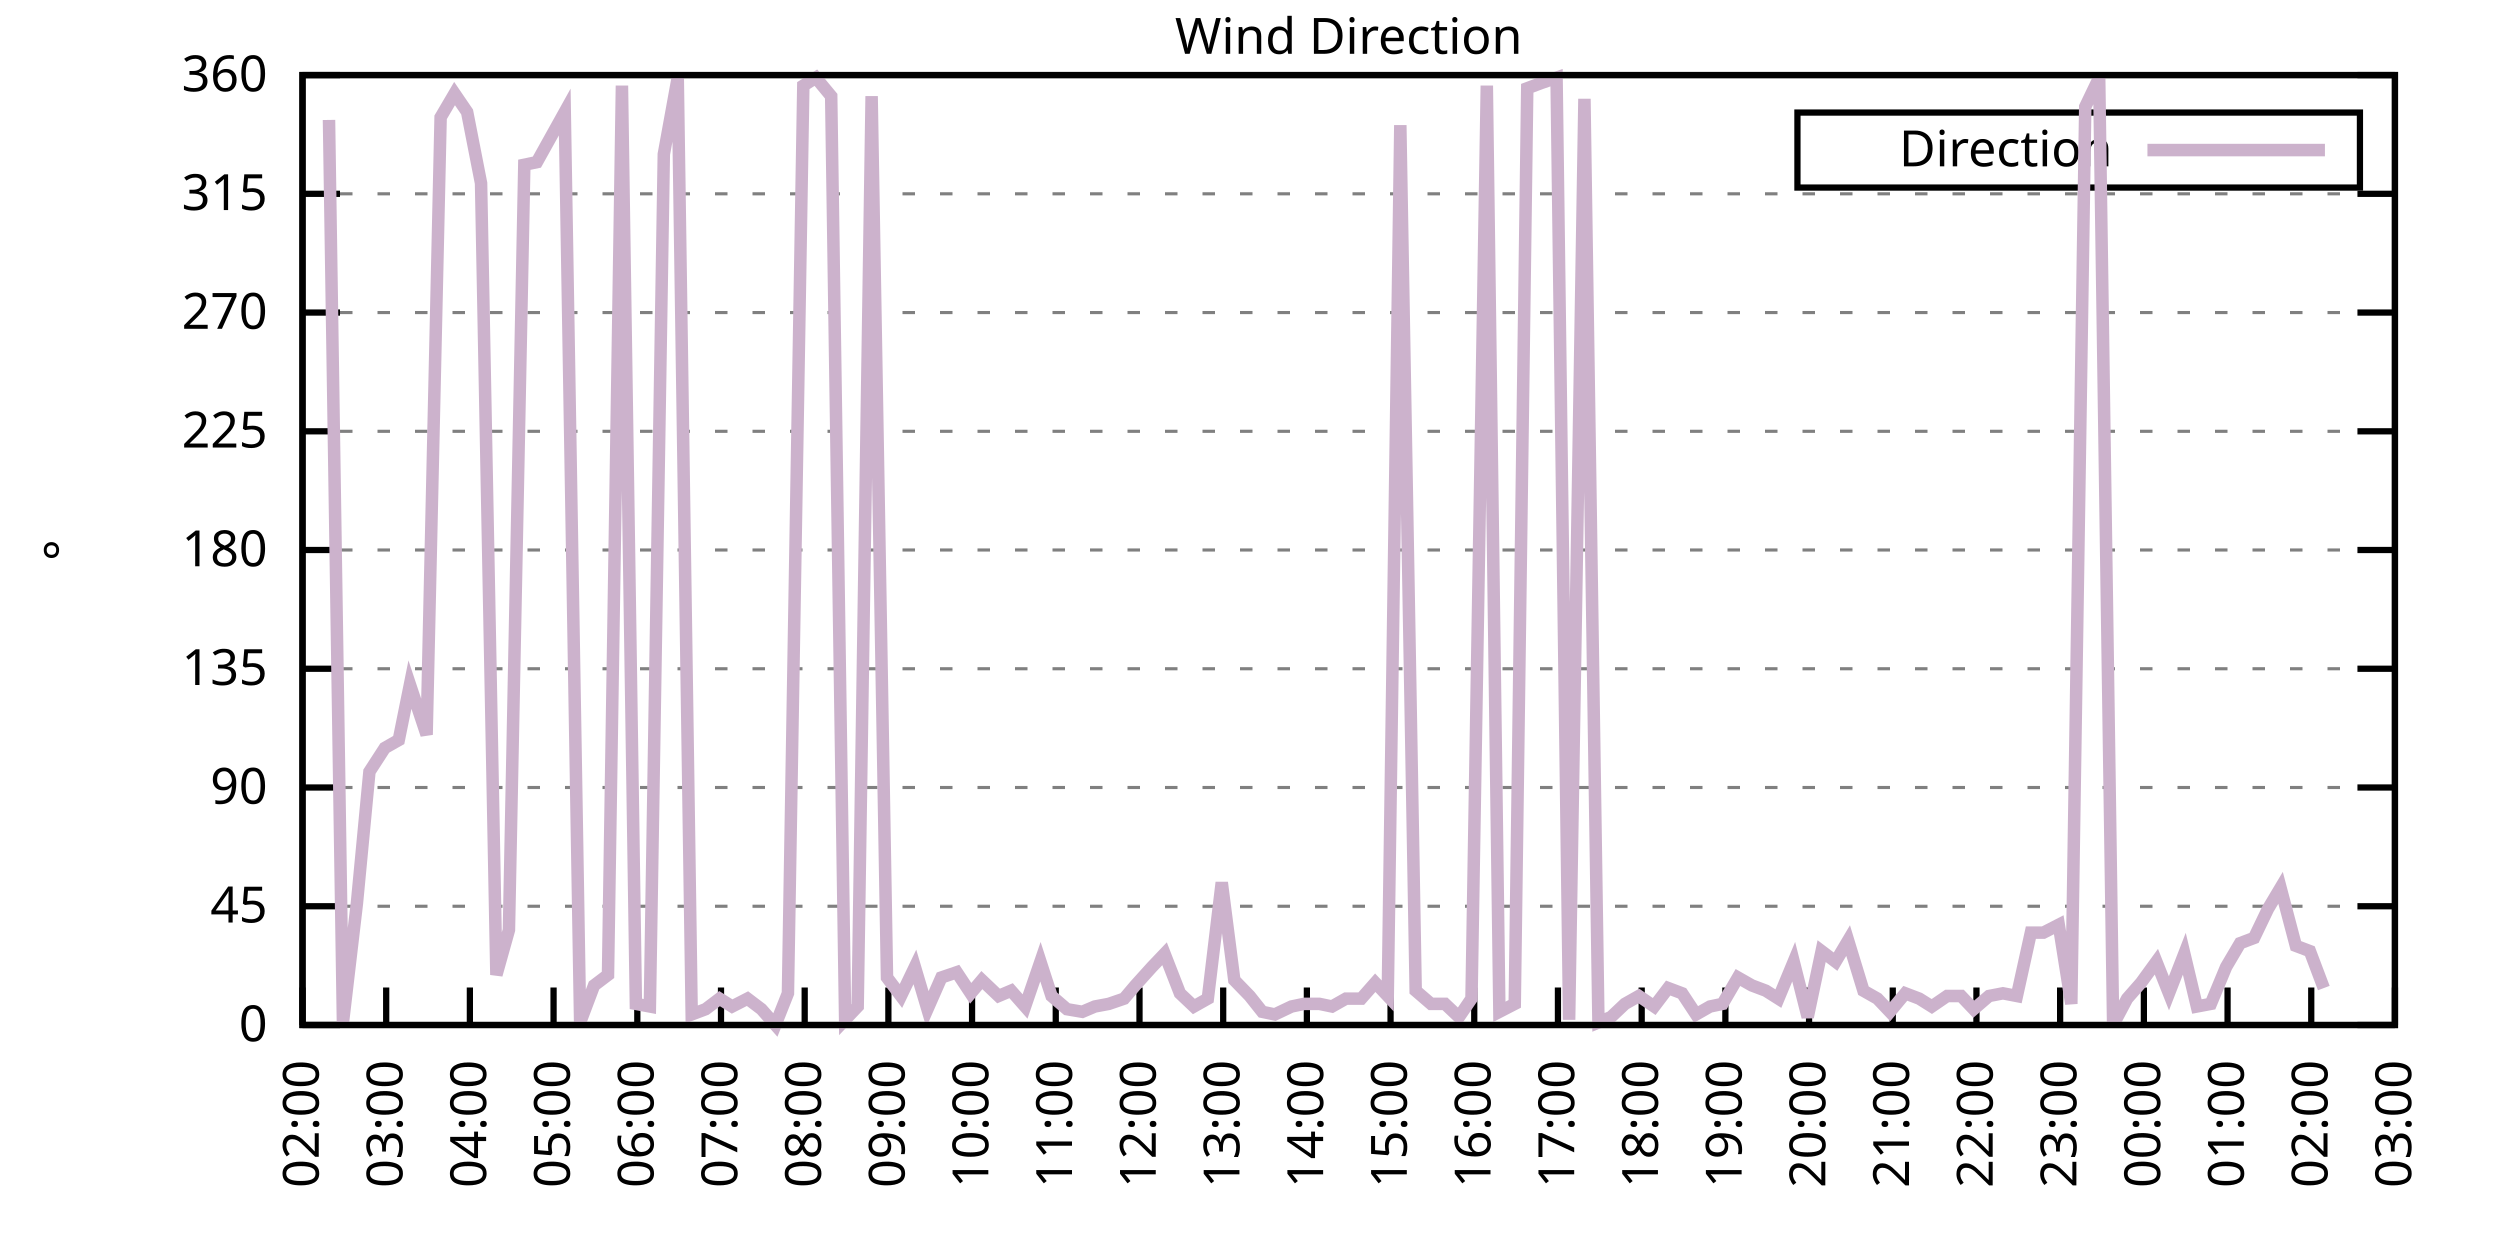
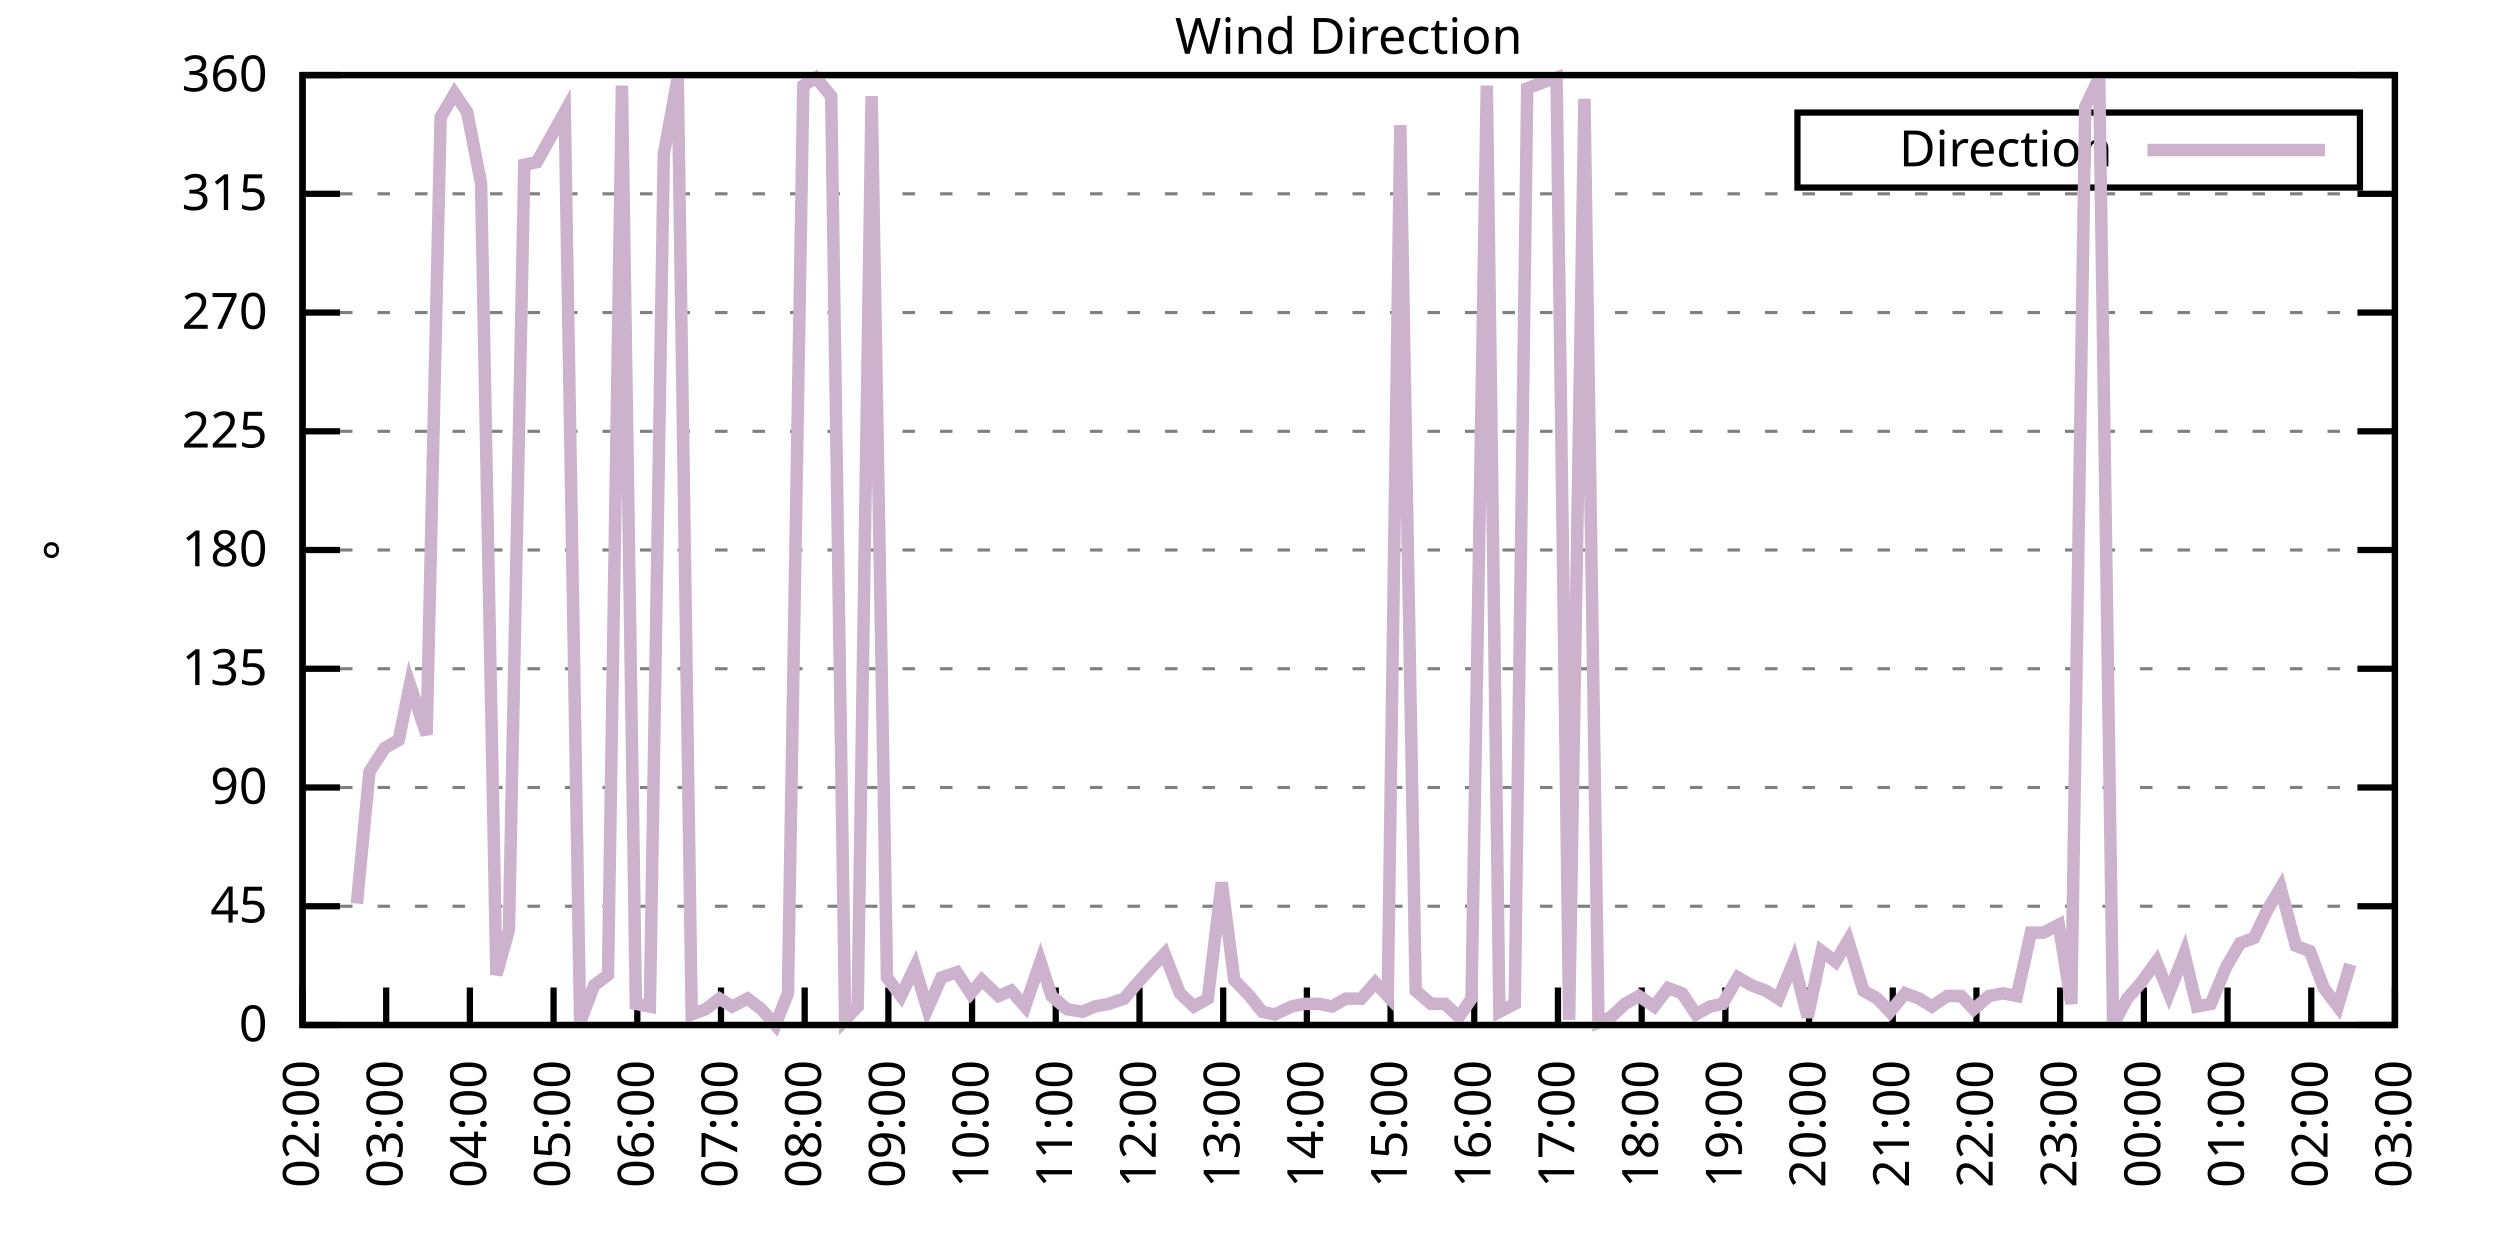
<svg xmlns="http://www.w3.org/2000/svg" xmlns:xlink="http://www.w3.org/1999/xlink" width="400" height="200" viewBox="0 0 400 200">
  <g id="gnuplot_canvas">
    <rect x="0" y="0" width="400" height="200" fill="none" />
    <defs>
      <circle id="gpDot" r="0.5" stroke-width="0.5" stroke="currentColor" />
      <path id="gpPt0" stroke-width="0.333" stroke="currentColor" d="M-1,0 h2 M0,-1 v2" />
      <path id="gpPt1" stroke-width="0.333" stroke="currentColor" d="M-1,-1 L1,1 M1,-1 L-1,1" />
      <path id="gpPt2" stroke-width="0.333" stroke="currentColor" d="M-1,0 L1,0 M0,-1 L0,1 M-1,-1 L1,1 M-1,1 L1,-1" />
      <rect id="gpPt3" stroke-width="0.333" stroke="currentColor" x="-1" y="-1" width="2" height="2" />
      <rect id="gpPt4" stroke-width="0.333" stroke="currentColor" fill="currentColor" x="-1" y="-1" width="2" height="2" />
      <circle id="gpPt5" stroke-width="0.333" stroke="currentColor" cx="0" cy="0" r="1" />
      <use xlink:href="#gpPt5" id="gpPt6" fill="currentColor" stroke="none" />
      <path id="gpPt7" stroke-width="0.333" stroke="currentColor" d="M0,-1.33 L-1.33,0.67 L1.33,0.67 z" />
      <use xlink:href="#gpPt7" id="gpPt8" fill="currentColor" stroke="none" />
      <use xlink:href="#gpPt7" id="gpPt9" stroke="currentColor" transform="rotate(180)" />
      <use xlink:href="#gpPt9" id="gpPt10" fill="currentColor" stroke="none" />
      <use xlink:href="#gpPt3" id="gpPt11" stroke="currentColor" transform="rotate(45)" />
      <use xlink:href="#gpPt11" id="gpPt12" fill="currentColor" stroke="none" />
      <path id="gpPt13" stroke-width="0.333" stroke="currentColor" d="M0,1.330 L1.265,0.411 L0.782,-1.067 L-0.782,-1.076 L-1.265,0.411 z" />
      <use xlink:href="#gpPt13" id="gpPt14" fill="currentColor" stroke="none" />
      <filter id="textbox" filterUnits="objectBoundingBox" x="0" y="0" height="1" width="1">
        <feFlood flood-color="white" flood-opacity="1" result="bgnd" />
        <feComposite in="SourceGraphic" in2="bgnd" operator="atop" />
      </filter>
      <filter id="greybox" filterUnits="objectBoundingBox" x="0" y="0" height="1" width="1">
        <feFlood flood-color="lightgrey" flood-opacity="1" result="grey" />
        <feComposite in="SourceGraphic" in2="grey" operator="atop" />
      </filter>
    </defs>
    <g fill="none" color="white" stroke="currentColor" stroke-width="1.00" stroke-linecap="butt" stroke-linejoin="miter">
</g>
    <g fill="none" color="black" stroke="currentColor" stroke-width="1.00" stroke-linecap="butt" stroke-linejoin="miter">
      <g stroke="none" shape-rendering="crispEdges">
        <polygon fill="rgb(255, 255, 255)" points="48.40,164.00 383.18,164.00 383.18,12.02 48.40,12.02 " />
      </g>
    </g>
    <g fill="none" color="black" stroke="currentColor" stroke-width="1.00" stroke-linecap="butt" stroke-linejoin="miter">
</g>
    <g fill="none" color="black" stroke="black" stroke-width="0.50" stroke-linecap="butt" stroke-linejoin="miter">
</g>
    <g fill="none" color="gray" stroke="currentColor" stroke-width="0.50" stroke-linecap="butt" stroke-linejoin="miter">
      <path stroke="gray" stroke-dasharray="2,4" class="gridline" d="M48.40,164.00 L383.19,164.00  " />
    </g>
    <g fill="none" color="gray" stroke="gray" stroke-width="1.00" stroke-linecap="butt" stroke-linejoin="miter">
</g>
    <g fill="none" color="black" stroke="currentColor" stroke-width="1.00" stroke-linecap="butt" stroke-linejoin="miter">
      <path stroke="black" d="M48.40,164.00 L54.40,164.00 M383.19,164.00 L377.19,164.00  " />
      <g transform="translate(42.80,166.60)" stroke="none" fill="black" font-family="Sans" font-size="8.00" text-anchor="end">
        <text>
          <tspan font-family="Sans"> 0</tspan>
        </text>
      </g>
    </g>
    <g fill="none" color="black" stroke="currentColor" stroke-width="1.00" stroke-linecap="butt" stroke-linejoin="miter">
</g>
    <g fill="none" color="black" stroke="black" stroke-width="0.50" stroke-linecap="butt" stroke-linejoin="miter">
</g>
    <g fill="none" color="gray" stroke="currentColor" stroke-width="0.50" stroke-linecap="butt" stroke-linejoin="miter">
      <path stroke="gray" stroke-dasharray="2,4" class="gridline" d="M48.40,145.00 L383.19,145.00  " />
    </g>
    <g fill="none" color="gray" stroke="gray" stroke-width="1.00" stroke-linecap="butt" stroke-linejoin="miter">
</g>
    <g fill="none" color="black" stroke="currentColor" stroke-width="1.00" stroke-linecap="butt" stroke-linejoin="miter">
      <path stroke="black" d="M48.40,145.00 L54.40,145.00 M383.19,145.00 L377.19,145.00  " />
      <g transform="translate(42.80,147.60)" stroke="none" fill="black" font-family="Sans" font-size="8.00" text-anchor="end">
        <text>
          <tspan font-family="Sans"> 45</tspan>
        </text>
      </g>
    </g>
    <g fill="none" color="black" stroke="currentColor" stroke-width="1.00" stroke-linecap="butt" stroke-linejoin="miter">
</g>
    <g fill="none" color="black" stroke="black" stroke-width="0.50" stroke-linecap="butt" stroke-linejoin="miter">
</g>
    <g fill="none" color="gray" stroke="currentColor" stroke-width="0.50" stroke-linecap="butt" stroke-linejoin="miter">
      <path stroke="gray" stroke-dasharray="2,4" class="gridline" d="M48.40,126.00 L383.19,126.00  " />
    </g>
    <g fill="none" color="gray" stroke="gray" stroke-width="1.00" stroke-linecap="butt" stroke-linejoin="miter">
</g>
    <g fill="none" color="black" stroke="currentColor" stroke-width="1.00" stroke-linecap="butt" stroke-linejoin="miter">
      <path stroke="black" d="M48.40,126.00 L54.40,126.00 M383.19,126.00 L377.19,126.00  " />
      <g transform="translate(42.80,128.60)" stroke="none" fill="black" font-family="Sans" font-size="8.00" text-anchor="end">
        <text>
          <tspan font-family="Sans"> 90</tspan>
        </text>
      </g>
    </g>
    <g fill="none" color="black" stroke="currentColor" stroke-width="1.00" stroke-linecap="butt" stroke-linejoin="miter">
</g>
    <g fill="none" color="black" stroke="black" stroke-width="0.50" stroke-linecap="butt" stroke-linejoin="miter">
</g>
    <g fill="none" color="gray" stroke="currentColor" stroke-width="0.50" stroke-linecap="butt" stroke-linejoin="miter">
      <path stroke="gray" stroke-dasharray="2,4" class="gridline" d="M48.40,107.00 L383.19,107.00  " />
    </g>
    <g fill="none" color="gray" stroke="gray" stroke-width="1.00" stroke-linecap="butt" stroke-linejoin="miter">
</g>
    <g fill="none" color="black" stroke="currentColor" stroke-width="1.00" stroke-linecap="butt" stroke-linejoin="miter">
      <path stroke="black" d="M48.40,107.00 L54.40,107.00 M383.19,107.00 L377.19,107.00  " />
      <g transform="translate(42.80,109.60)" stroke="none" fill="black" font-family="Sans" font-size="8.00" text-anchor="end">
        <text>
          <tspan font-family="Sans"> 135</tspan>
        </text>
      </g>
    </g>
    <g fill="none" color="black" stroke="currentColor" stroke-width="1.00" stroke-linecap="butt" stroke-linejoin="miter">
</g>
    <g fill="none" color="black" stroke="black" stroke-width="0.50" stroke-linecap="butt" stroke-linejoin="miter">
</g>
    <g fill="none" color="gray" stroke="currentColor" stroke-width="0.50" stroke-linecap="butt" stroke-linejoin="miter">
      <path stroke="gray" stroke-dasharray="2,4" class="gridline" d="M48.40,88.00 L383.19,88.00  " />
    </g>
    <g fill="none" color="gray" stroke="gray" stroke-width="1.00" stroke-linecap="butt" stroke-linejoin="miter">
</g>
    <g fill="none" color="black" stroke="currentColor" stroke-width="1.00" stroke-linecap="butt" stroke-linejoin="miter">
      <path stroke="black" d="M48.40,88.00 L54.40,88.00 M383.19,88.00 L377.19,88.00  " />
      <g transform="translate(42.80,90.60)" stroke="none" fill="black" font-family="Sans" font-size="8.00" text-anchor="end">
        <text>
          <tspan font-family="Sans"> 180</tspan>
        </text>
      </g>
    </g>
    <g fill="none" color="black" stroke="currentColor" stroke-width="1.00" stroke-linecap="butt" stroke-linejoin="miter">
</g>
    <g fill="none" color="black" stroke="black" stroke-width="0.50" stroke-linecap="butt" stroke-linejoin="miter">
</g>
    <g fill="none" color="gray" stroke="currentColor" stroke-width="0.50" stroke-linecap="butt" stroke-linejoin="miter">
      <path stroke="gray" stroke-dasharray="2,4" class="gridline" d="M48.40,69.01 L383.19,69.01  " />
    </g>
    <g fill="none" color="gray" stroke="gray" stroke-width="1.00" stroke-linecap="butt" stroke-linejoin="miter">
</g>
    <g fill="none" color="black" stroke="currentColor" stroke-width="1.00" stroke-linecap="butt" stroke-linejoin="miter">
      <path stroke="black" d="M48.40,69.01 L54.40,69.01 M383.19,69.01 L377.19,69.01  " />
      <g transform="translate(42.80,71.61)" stroke="none" fill="black" font-family="Sans" font-size="8.00" text-anchor="end">
        <text>
          <tspan font-family="Sans"> 225</tspan>
        </text>
      </g>
    </g>
    <g fill="none" color="black" stroke="currentColor" stroke-width="1.00" stroke-linecap="butt" stroke-linejoin="miter">
</g>
    <g fill="none" color="black" stroke="black" stroke-width="0.50" stroke-linecap="butt" stroke-linejoin="miter">
</g>
    <g fill="none" color="gray" stroke="currentColor" stroke-width="0.50" stroke-linecap="butt" stroke-linejoin="miter">
      <path stroke="gray" stroke-dasharray="2,4" class="gridline" d="M48.40,50.01 L383.19,50.01  " />
    </g>
    <g fill="none" color="gray" stroke="gray" stroke-width="1.00" stroke-linecap="butt" stroke-linejoin="miter">
</g>
    <g fill="none" color="black" stroke="currentColor" stroke-width="1.00" stroke-linecap="butt" stroke-linejoin="miter">
      <path stroke="black" d="M48.40,50.01 L54.40,50.01 M383.19,50.01 L377.19,50.01  " />
      <g transform="translate(42.80,52.61)" stroke="none" fill="black" font-family="Sans" font-size="8.00" text-anchor="end">
        <text>
          <tspan font-family="Sans"> 270</tspan>
        </text>
      </g>
    </g>
    <g fill="none" color="black" stroke="currentColor" stroke-width="1.00" stroke-linecap="butt" stroke-linejoin="miter">
</g>
    <g fill="none" color="black" stroke="black" stroke-width="0.50" stroke-linecap="butt" stroke-linejoin="miter">
</g>
    <g fill="none" color="gray" stroke="currentColor" stroke-width="0.50" stroke-linecap="butt" stroke-linejoin="miter">
      <path stroke="gray" stroke-dasharray="2,4" class="gridline" d="M48.40,31.01 L383.19,31.01  " />
    </g>
    <g fill="none" color="gray" stroke="gray" stroke-width="1.00" stroke-linecap="butt" stroke-linejoin="miter">
</g>
    <g fill="none" color="black" stroke="currentColor" stroke-width="1.00" stroke-linecap="butt" stroke-linejoin="miter">
      <path stroke="black" d="M48.40,31.01 L54.40,31.01 M383.19,31.01 L377.19,31.01  " />
      <g transform="translate(42.80,33.61)" stroke="none" fill="black" font-family="Sans" font-size="8.00" text-anchor="end">
        <text>
          <tspan font-family="Sans"> 315</tspan>
        </text>
      </g>
    </g>
    <g fill="none" color="black" stroke="currentColor" stroke-width="1.00" stroke-linecap="butt" stroke-linejoin="miter">
</g>
    <g fill="none" color="black" stroke="black" stroke-width="0.50" stroke-linecap="butt" stroke-linejoin="miter">
</g>
    <g fill="none" color="gray" stroke="currentColor" stroke-width="0.50" stroke-linecap="butt" stroke-linejoin="miter">
      <path stroke="gray" stroke-dasharray="2,4" class="gridline" d="M48.40,12.01 L383.19,12.01  " />
    </g>
    <g fill="none" color="gray" stroke="gray" stroke-width="1.00" stroke-linecap="butt" stroke-linejoin="miter">
</g>
    <g fill="none" color="black" stroke="currentColor" stroke-width="1.00" stroke-linecap="butt" stroke-linejoin="miter">
      <path stroke="black" d="M48.40,12.01 L54.40,12.01 M383.19,12.01 L377.19,12.01  " />
      <g transform="translate(42.80,14.61)" stroke="none" fill="black" font-family="Sans" font-size="8.00" text-anchor="end">
        <text>
          <tspan font-family="Sans"> 360</tspan>
        </text>
      </g>
    </g>
    <g fill="none" color="black" stroke="currentColor" stroke-width="1.00" stroke-linecap="butt" stroke-linejoin="miter">
      <path stroke="black" d="M48.40,164.00 L48.40,158.00  " />
      <g transform="translate(51.00,169.60) rotate(270.00)" stroke="none" fill="black" font-family="Sans" font-size="8.00" text-anchor="end">
        <text>
          <tspan font-family="Sans">02:00</tspan>
        </text>
      </g>
    </g>
    <g fill="none" color="black" stroke="currentColor" stroke-width="1.00" stroke-linecap="butt" stroke-linejoin="miter">
      <path stroke="black" d="M61.79,164.00 L61.79,158.00  " />
      <g transform="translate(64.39,169.60) rotate(270.00)" stroke="none" fill="black" font-family="Sans" font-size="8.00" text-anchor="end">
        <text>
          <tspan font-family="Sans">03:00</tspan>
        </text>
      </g>
    </g>
    <g fill="none" color="black" stroke="currentColor" stroke-width="1.00" stroke-linecap="butt" stroke-linejoin="miter">
      <path stroke="black" d="M75.18,164.00 L75.18,158.00  " />
      <g transform="translate(77.78,169.60) rotate(270.00)" stroke="none" fill="black" font-family="Sans" font-size="8.00" text-anchor="end">
        <text>
          <tspan font-family="Sans">04:00</tspan>
        </text>
      </g>
    </g>
    <g fill="none" color="black" stroke="currentColor" stroke-width="1.00" stroke-linecap="butt" stroke-linejoin="miter">
      <path stroke="black" d="M88.57,164.00 L88.57,158.00  " />
      <g transform="translate(91.17,169.60) rotate(270.00)" stroke="none" fill="black" font-family="Sans" font-size="8.00" text-anchor="end">
        <text>
          <tspan font-family="Sans">05:00</tspan>
        </text>
      </g>
    </g>
    <g fill="none" color="black" stroke="currentColor" stroke-width="1.00" stroke-linecap="butt" stroke-linejoin="miter">
      <path stroke="black" d="M101.97,164.00 L101.97,158.00  " />
      <g transform="translate(104.57,169.60) rotate(270.00)" stroke="none" fill="black" font-family="Sans" font-size="8.00" text-anchor="end">
        <text>
          <tspan font-family="Sans">06:00</tspan>
        </text>
      </g>
    </g>
    <g fill="none" color="black" stroke="currentColor" stroke-width="1.00" stroke-linecap="butt" stroke-linejoin="miter">
      <path stroke="black" d="M115.36,164.00 L115.36,158.00  " />
      <g transform="translate(117.96,169.60) rotate(270.00)" stroke="none" fill="black" font-family="Sans" font-size="8.00" text-anchor="end">
        <text>
          <tspan font-family="Sans">07:00</tspan>
        </text>
      </g>
    </g>
    <g fill="none" color="black" stroke="currentColor" stroke-width="1.00" stroke-linecap="butt" stroke-linejoin="miter">
      <path stroke="black" d="M128.75,164.00 L128.75,158.00  " />
      <g transform="translate(131.35,169.60) rotate(270.00)" stroke="none" fill="black" font-family="Sans" font-size="8.00" text-anchor="end">
        <text>
          <tspan font-family="Sans">08:00</tspan>
        </text>
      </g>
    </g>
    <g fill="none" color="black" stroke="currentColor" stroke-width="1.00" stroke-linecap="butt" stroke-linejoin="miter">
      <path stroke="black" d="M142.14,164.00 L142.14,158.00  " />
      <g transform="translate(144.74,169.60) rotate(270.00)" stroke="none" fill="black" font-family="Sans" font-size="8.00" text-anchor="end">
        <text>
          <tspan font-family="Sans">09:00</tspan>
        </text>
      </g>
    </g>
    <g fill="none" color="black" stroke="currentColor" stroke-width="1.00" stroke-linecap="butt" stroke-linejoin="miter">
      <path stroke="black" d="M155.53,164.00 L155.53,158.00  " />
      <g transform="translate(158.13,169.60) rotate(270.00)" stroke="none" fill="black" font-family="Sans" font-size="8.00" text-anchor="end">
        <text>
          <tspan font-family="Sans">10:00</tspan>
        </text>
      </g>
    </g>
    <g fill="none" color="black" stroke="currentColor" stroke-width="1.00" stroke-linecap="butt" stroke-linejoin="miter">
      <path stroke="black" d="M168.92,164.00 L168.92,158.00  " />
      <g transform="translate(171.52,169.60) rotate(270.00)" stroke="none" fill="black" font-family="Sans" font-size="8.00" text-anchor="end">
        <text>
          <tspan font-family="Sans">11:00</tspan>
        </text>
      </g>
    </g>
    <g fill="none" color="black" stroke="currentColor" stroke-width="1.00" stroke-linecap="butt" stroke-linejoin="miter">
      <path stroke="black" d="M182.32,164.00 L182.32,158.00  " />
      <g transform="translate(184.92,169.60) rotate(270.00)" stroke="none" fill="black" font-family="Sans" font-size="8.00" text-anchor="end">
        <text>
          <tspan font-family="Sans">12:00</tspan>
        </text>
      </g>
    </g>
    <g fill="none" color="black" stroke="currentColor" stroke-width="1.00" stroke-linecap="butt" stroke-linejoin="miter">
      <path stroke="black" d="M195.71,164.00 L195.71,158.00  " />
      <g transform="translate(198.31,169.60) rotate(270.00)" stroke="none" fill="black" font-family="Sans" font-size="8.00" text-anchor="end">
        <text>
          <tspan font-family="Sans">13:00</tspan>
        </text>
      </g>
    </g>
    <g fill="none" color="black" stroke="currentColor" stroke-width="1.00" stroke-linecap="butt" stroke-linejoin="miter">
      <path stroke="black" d="M209.10,164.00 L209.10,158.00  " />
      <g transform="translate(211.70,169.60) rotate(270.00)" stroke="none" fill="black" font-family="Sans" font-size="8.00" text-anchor="end">
        <text>
          <tspan font-family="Sans">14:00</tspan>
        </text>
      </g>
    </g>
    <g fill="none" color="black" stroke="currentColor" stroke-width="1.00" stroke-linecap="butt" stroke-linejoin="miter">
      <path stroke="black" d="M222.49,164.00 L222.49,158.00  " />
      <g transform="translate(225.09,169.60) rotate(270.00)" stroke="none" fill="black" font-family="Sans" font-size="8.00" text-anchor="end">
        <text>
          <tspan font-family="Sans">15:00</tspan>
        </text>
      </g>
    </g>
    <g fill="none" color="black" stroke="currentColor" stroke-width="1.00" stroke-linecap="butt" stroke-linejoin="miter">
      <path stroke="black" d="M235.88,164.00 L235.88,158.00  " />
      <g transform="translate(238.48,169.60) rotate(270.00)" stroke="none" fill="black" font-family="Sans" font-size="8.00" text-anchor="end">
        <text>
          <tspan font-family="Sans">16:00</tspan>
        </text>
      </g>
    </g>
    <g fill="none" color="black" stroke="currentColor" stroke-width="1.00" stroke-linecap="butt" stroke-linejoin="miter">
      <path stroke="black" d="M249.27,164.00 L249.27,158.00  " />
      <g transform="translate(251.87,169.60) rotate(270.00)" stroke="none" fill="black" font-family="Sans" font-size="8.00" text-anchor="end">
        <text>
          <tspan font-family="Sans">17:00</tspan>
        </text>
      </g>
    </g>
    <g fill="none" color="black" stroke="currentColor" stroke-width="1.00" stroke-linecap="butt" stroke-linejoin="miter">
      <path stroke="black" d="M262.67,164.00 L262.67,158.00  " />
      <g transform="translate(265.27,169.60) rotate(270.00)" stroke="none" fill="black" font-family="Sans" font-size="8.00" text-anchor="end">
        <text>
          <tspan font-family="Sans">18:00</tspan>
        </text>
      </g>
    </g>
    <g fill="none" color="black" stroke="currentColor" stroke-width="1.00" stroke-linecap="butt" stroke-linejoin="miter">
      <path stroke="black" d="M276.06,164.00 L276.06,158.00  " />
      <g transform="translate(278.66,169.60) rotate(270.00)" stroke="none" fill="black" font-family="Sans" font-size="8.00" text-anchor="end">
        <text>
          <tspan font-family="Sans">19:00</tspan>
        </text>
      </g>
    </g>
    <g fill="none" color="black" stroke="currentColor" stroke-width="1.00" stroke-linecap="butt" stroke-linejoin="miter">
      <path stroke="black" d="M289.45,164.00 L289.45,158.00  " />
      <g transform="translate(292.05,169.60) rotate(270.00)" stroke="none" fill="black" font-family="Sans" font-size="8.00" text-anchor="end">
        <text>
          <tspan font-family="Sans">20:00</tspan>
        </text>
      </g>
    </g>
    <g fill="none" color="black" stroke="currentColor" stroke-width="1.00" stroke-linecap="butt" stroke-linejoin="miter">
      <path stroke="black" d="M302.84,164.00 L302.84,158.00  " />
      <g transform="translate(305.44,169.60) rotate(270.00)" stroke="none" fill="black" font-family="Sans" font-size="8.00" text-anchor="end">
        <text>
          <tspan font-family="Sans">21:00</tspan>
        </text>
      </g>
    </g>
    <g fill="none" color="black" stroke="currentColor" stroke-width="1.00" stroke-linecap="butt" stroke-linejoin="miter">
      <path stroke="black" d="M316.23,164.00 L316.23,158.00  " />
      <g transform="translate(318.83,169.60) rotate(270.00)" stroke="none" fill="black" font-family="Sans" font-size="8.00" text-anchor="end">
        <text>
          <tspan font-family="Sans">22:00</tspan>
        </text>
      </g>
    </g>
    <g fill="none" color="black" stroke="currentColor" stroke-width="1.00" stroke-linecap="butt" stroke-linejoin="miter">
      <path stroke="black" d="M329.62,164.00 L329.62,158.00  " />
      <g transform="translate(332.22,169.60) rotate(270.00)" stroke="none" fill="black" font-family="Sans" font-size="8.00" text-anchor="end">
        <text>
          <tspan font-family="Sans">23:00</tspan>
        </text>
      </g>
    </g>
    <g fill="none" color="black" stroke="currentColor" stroke-width="1.00" stroke-linecap="butt" stroke-linejoin="miter">
      <path stroke="black" d="M343.02,164.00 L343.02,158.00  " />
      <g transform="translate(345.62,169.60) rotate(270.00)" stroke="none" fill="black" font-family="Sans" font-size="8.00" text-anchor="end">
        <text>
          <tspan font-family="Sans">00:00</tspan>
        </text>
      </g>
    </g>
    <g fill="none" color="black" stroke="currentColor" stroke-width="1.00" stroke-linecap="butt" stroke-linejoin="miter">
      <path stroke="black" d="M356.41,164.00 L356.41,158.00  " />
      <g transform="translate(359.01,169.60) rotate(270.00)" stroke="none" fill="black" font-family="Sans" font-size="8.00" text-anchor="end">
        <text>
          <tspan font-family="Sans">01:00</tspan>
        </text>
      </g>
    </g>
    <g fill="none" color="black" stroke="currentColor" stroke-width="1.00" stroke-linecap="butt" stroke-linejoin="miter">
      <path stroke="black" d="M369.80,164.00 L369.80,158.00  " />
      <g transform="translate(372.40,169.60) rotate(270.00)" stroke="none" fill="black" font-family="Sans" font-size="8.00" text-anchor="end">
        <text>
          <tspan font-family="Sans">02:00</tspan>
        </text>
      </g>
    </g>
    <g fill="none" color="black" stroke="currentColor" stroke-width="1.00" stroke-linecap="butt" stroke-linejoin="miter">
      <path stroke="black" d="M383.19,164.00 L383.19,158.00  " />
      <g transform="translate(385.79,169.60) rotate(270.00)" stroke="none" fill="black" font-family="Sans" font-size="8.00" text-anchor="end">
        <text>
          <tspan font-family="Sans">03:00</tspan>
        </text>
      </g>
    </g>
    <g fill="none" color="black" stroke="currentColor" stroke-width="1.00" stroke-linecap="butt" stroke-linejoin="miter">
</g>
    <g fill="none" color="black" stroke="currentColor" stroke-width="1.00" stroke-linecap="butt" stroke-linejoin="miter">
      <path stroke="black" d="M48.40,12.01 L48.40,164.00 L383.19,164.00 L383.19,12.01 L48.40,12.01 Z  " />
    </g>
    <g fill="none" color="black" stroke="currentColor" stroke-width="1.00" stroke-linecap="butt" stroke-linejoin="miter">
</g>
    <g fill="none" color="black" stroke="currentColor" stroke-width="1.00" stroke-linecap="butt" stroke-linejoin="miter">
      <path stroke="black" d="M287.59,30.01 L287.59,18.01 L377.59,18.01 L377.59,30.01 L287.59,30.01 Z  " />
    </g>
    <g id="Wind_direction_plot_1">
      <g fill="none" color="white" stroke="black" stroke-width="2.00" stroke-linecap="butt" stroke-linejoin="miter">
</g>
      <g fill="none" color="black" stroke="currentColor" stroke-width="2.00" stroke-linecap="butt" stroke-linejoin="miter">
        <g transform="translate(337.99,26.61)" stroke="none" fill="black" font-family="Sans" font-size="8.00" text-anchor="end">
          <text>
            <tspan font-family="Sans">Direction</tspan>
          </text>
        </g>
      </g>
      <g fill="none" color="black" stroke="currentColor" stroke-width="2.00" stroke-linecap="butt" stroke-linejoin="miter">
-         <path stroke="rgb(204, 178, 204)" d="M343.59,24.01 L371.99,24.01 M52.64,19.19 L54.87,163.58 L57.10,144.58 L59.11,123.47 L61.57,119.67 L63.80,118.40   L65.59,109.54 L68.26,117.56 L70.50,18.77 L72.73,14.97 L74.74,17.92 L76.97,29.32 L79.42,155.98 L81.43,148.80   L83.89,26.36 L85.90,25.94 L90.36,17.92 L92.82,163.58 L95.05,157.67 L97.28,155.98 L99.51,13.70 L101.74,160.62   L103.98,161.04 L106.21,24.68 L108.44,12.43 L110.67,162.31 L112.90,161.47 L115.13,159.78 L117.14,161.04 L119.60,159.78   L121.83,161.47 L124.06,164.00 L126.07,158.93 L128.53,13.70 L130.54,12.43 L132.99,15.39 L135.22,163.16 L137.23,161.04   L139.46,15.39 L141.92,156.40 L144.15,159.36 L146.38,154.71 L148.39,161.47 L150.62,156.40 L153.08,155.56 L155.31,158.93   L157.10,156.82 L159.77,159.36 L161.78,158.51 L164.01,161.04 L166.47,153.87 L168.25,159.36 L170.71,161.47 L173.17,161.89   L175.17,161.04 L177.41,160.62 L179.86,159.78 L181.65,157.67 L184.32,154.71 L186.33,152.60 L188.79,158.93 L191.02,161.04   L193.25,159.78 L195.48,141.20 L197.49,156.82 L199.95,159.36 L201.96,161.89 L203.97,162.31 L206.64,161.04 L208.65,160.62   L211.11,160.62 L213.12,161.04 L215.35,159.78 L217.80,159.78 L220.04,157.24 L222.04,159.36 L224.05,20.03 L226.51,158.51   L228.96,160.62 L231.20,160.62 L233.43,162.73 L235.44,159.78 L237.89,13.70 L239.90,161.89 L242.36,160.62 L244.36,14.12   L246.60,13.28 L249.05,12.43 L251.06,163.16 L253.51,15.81 L255.75,163.58 L257.76,162.73 L259.99,160.62 L262.22,159.36   L264.67,161.04 L266.91,158.09 L269.14,158.93 L271.37,162.31 L273.60,161.04 L275.61,160.62 L278.07,156.40 L280.30,157.67   L282.53,158.51 L284.54,159.78 L286.99,153.87 L289.23,162.73 L291.46,152.18 L293.69,153.87 L295.70,150.49 L298.15,158.51   L300.39,159.78 L302.39,161.89 L304.85,158.93 L307.08,159.78 L309.09,161.04 L311.54,159.36 L313.78,159.36 L315.79,161.47   L318.24,159.36 L320.47,158.93 L322.70,159.36 L324.94,149.22 L326.95,149.22 L329.40,147.96 L331.41,160.62 L333.64,17.08   L335.87,12.43 L338.10,164.00 L340.34,159.78 L342.57,157.24 L345.02,153.87 L347.03,158.93 L349.49,152.60 L351.50,161.04   L353.73,160.62 L356.18,154.71 L358.42,150.91 L360.65,150.07 L362.88,145.42 L364.89,142.05 L367.34,151.33 L369.58,152.18   L371.81,158.09  " />
+         <path stroke="rgb(204, 178, 204)" d="M343.59,24.01 L371.99,24.01 M57.10,144.58 L59.11,123.47 L61.57,119.67 L63.80,118.40 L65.59,109.54 L68.26,117.56   L70.50,18.77 L72.73,14.97 L74.74,17.92 L76.97,29.32 L79.42,155.98 L81.43,148.80 L83.89,26.36 L85.90,25.94   L90.36,17.92 L92.82,163.58 L95.05,157.67 L97.28,155.98 L99.51,13.70 L101.74,160.62 L103.98,161.04 L106.21,24.68   L108.44,12.43 L110.67,162.31 L112.90,161.47 L115.13,159.78 L117.14,161.04 L119.60,159.78 L121.83,161.47 L124.06,164.00   L126.07,158.93 L128.53,13.70 L130.54,12.43 L132.99,15.39 L135.22,163.16 L137.23,161.04 L139.46,15.39 L141.92,156.40   L144.15,159.36 L146.38,154.71 L148.39,161.47 L150.62,156.40 L153.08,155.56 L155.31,158.93 L157.10,156.82 L159.77,159.36   L161.78,158.51 L164.01,161.04 L166.47,153.87 L168.25,159.36 L170.71,161.47 L173.17,161.89 L175.17,161.04 L177.41,160.62   L179.86,159.78 L181.65,157.67 L184.32,154.71 L186.33,152.60 L188.79,158.93 L191.02,161.04 L193.25,159.78 L195.48,141.20   L197.49,156.82 L199.95,159.36 L201.96,161.89 L203.97,162.31 L206.64,161.04 L208.65,160.62 L211.11,160.62 L213.12,161.04   L215.35,159.78 L217.80,159.78 L220.04,157.24 L222.04,159.36 L224.05,20.03 L226.51,158.51 L228.96,160.62 L231.20,160.62   L233.43,162.73 L235.44,159.78 L237.89,13.70 L239.90,161.89 L242.36,160.62 L244.36,14.12 L246.60,13.28 L249.05,12.43   L251.06,163.16 L253.51,15.81 L255.75,163.58 L257.76,162.73 L259.99,160.62 L262.22,159.36 L264.67,161.04 L266.91,158.09   L269.14,158.93 L271.37,162.31 L273.60,161.04 L275.61,160.62 L278.07,156.40 L280.30,157.67 L282.53,158.51 L284.54,159.78   L286.99,153.87 L289.23,162.73 L291.46,152.18 L293.69,153.87 L295.70,150.49 L298.15,158.51 L300.39,159.78 L302.39,161.89   L304.85,158.93 L307.08,159.78 L309.09,161.04 L311.54,159.36 L313.78,159.36 L315.79,161.47 L318.24,159.36 L320.47,158.93   L322.70,159.36 L324.94,149.22 L326.95,149.22 L329.40,147.96 L331.41,160.62 L333.64,17.08 L335.87,12.43 L338.10,164.00   L340.34,159.78 L342.57,157.24 L345.02,153.87 L347.03,158.93 L349.49,152.60 L351.50,161.04 L353.73,160.62 L356.18,154.71   L358.42,150.91 L360.65,150.07 L362.88,145.42 L364.89,142.05 L367.34,151.33 L369.58,152.18 L371.81,158.09 L374.04,161.04   L376.05,154.29  " />
      </g>
    </g>
    <g fill="none" color="black" stroke="currentColor" stroke-width="2.00" stroke-linecap="butt" stroke-linejoin="miter">
</g>
    <g fill="none" color="black" stroke="black" stroke-width="1.00" stroke-linecap="butt" stroke-linejoin="miter">
</g>
    <g fill="none" color="black" stroke="currentColor" stroke-width="1.00" stroke-linecap="butt" stroke-linejoin="miter">
      <path stroke="black" d="M48.40,12.01 L48.40,164.00 L383.19,164.00 L383.19,12.01 L48.40,12.01 Z  " />
      <g transform="translate(12.80,88.01) rotate(270.00)" stroke="none" fill="black" font-family="Sans" font-size="8.00" text-anchor="middle">
        <text>
          <tspan font-family="Sans">°</tspan>
        </text>
      </g>
    </g>
    <g fill="none" color="black" stroke="currentColor" stroke-width="1.00" stroke-linecap="butt" stroke-linejoin="miter">
</g>
    <g fill="none" color="black" stroke="currentColor" stroke-width="1.00" stroke-linecap="butt" stroke-linejoin="miter">
      <g transform="translate(215.79,8.61)" stroke="none" fill="black" font-family="Sans" font-size="8.00" text-anchor="middle">
        <text>
          <tspan font-family="Sans">Wind Direction</tspan>
        </text>
      </g>
    </g>
    <g fill="none" color="black" stroke="currentColor" stroke-width="1.00" stroke-linecap="butt" stroke-linejoin="miter">
</g>
  </g>
</svg>
